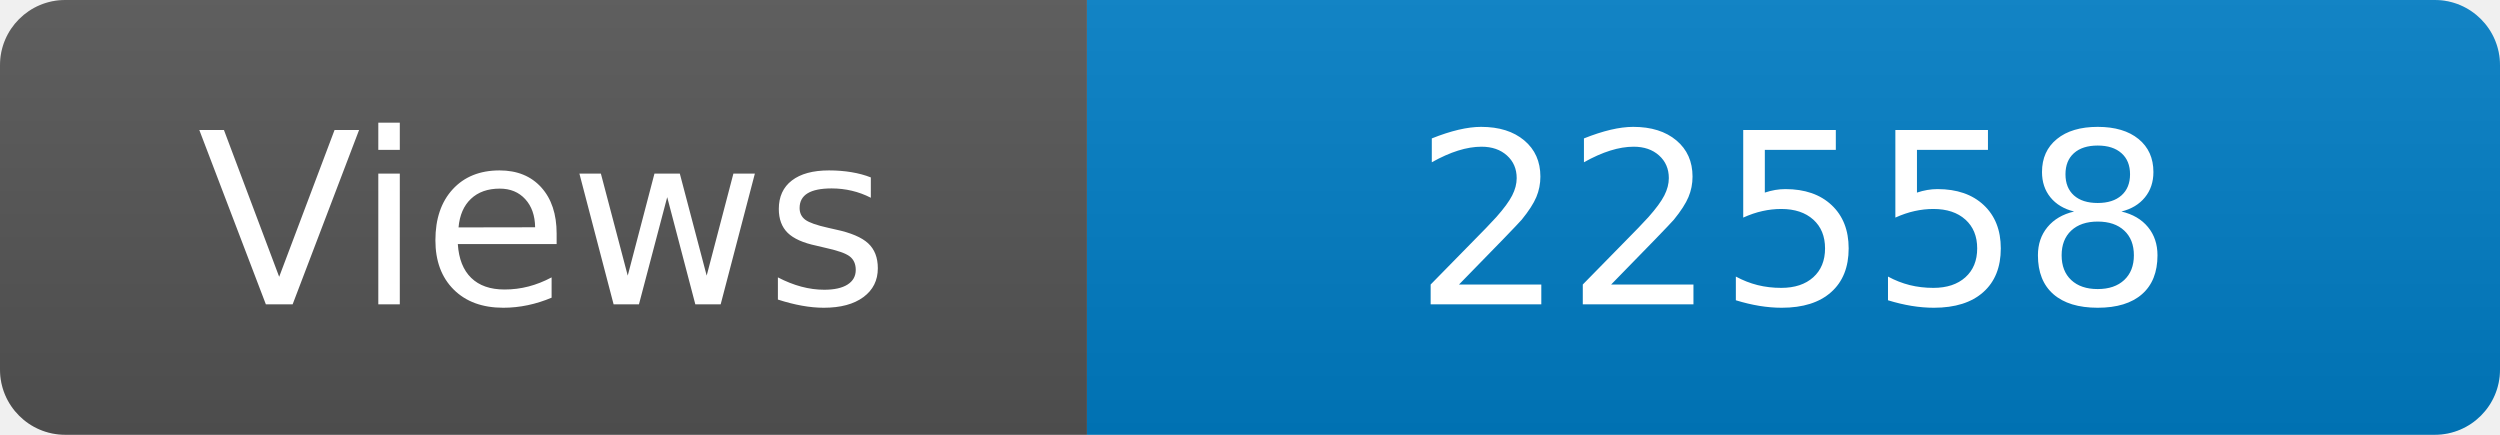
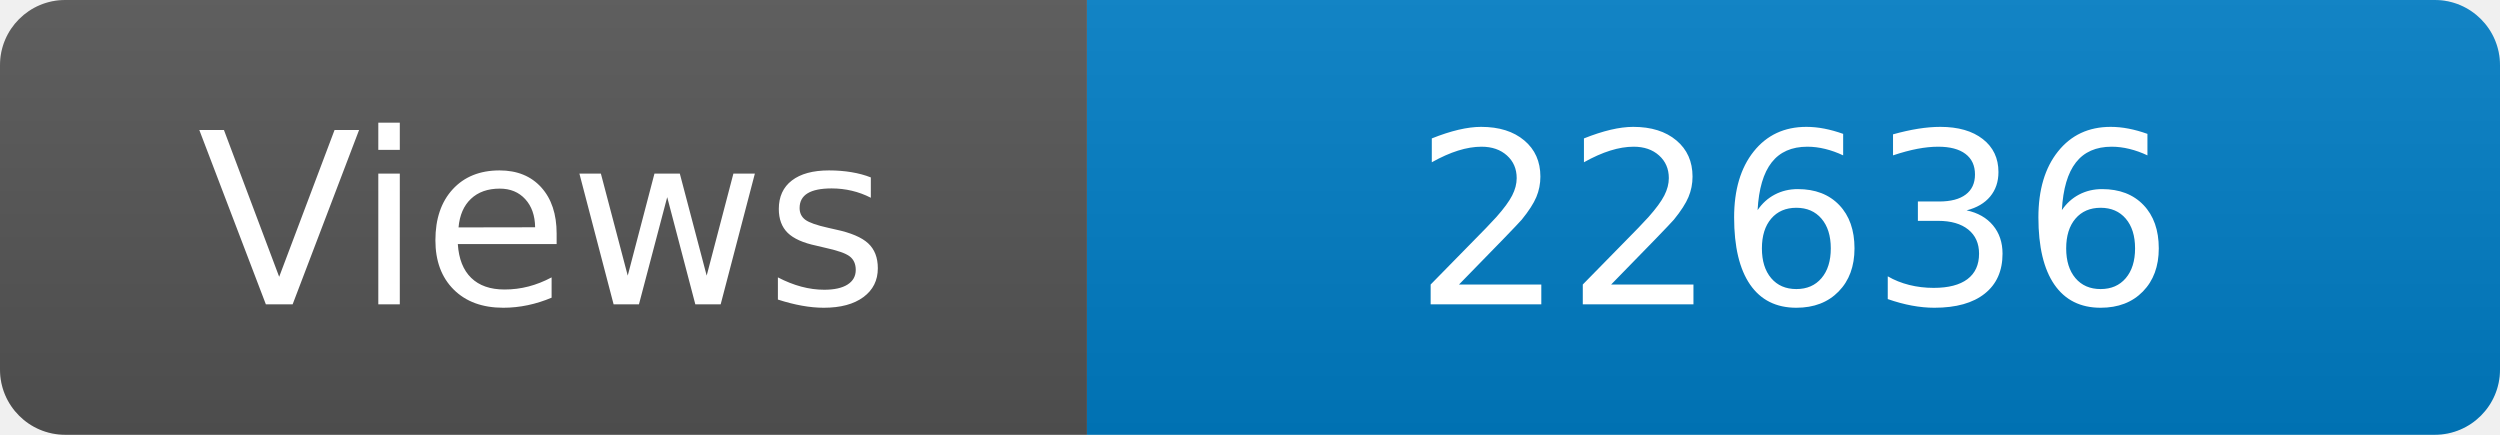
<svg xmlns="http://www.w3.org/2000/svg" width="115" height="20" role="img" aria-label="Maintained?: yes">
  <linearGradient id="s" x2="0" y2="100%">
    <stop offset="0" stop-color="#bbb" stop-opacity=".1" />
    <stop offset="1" stop-opacity=".1" />
  </linearGradient>
  <clipPath id="r">
    <rect width="115" height="20" rx="3" fill="#fff" />
  </clipPath>
  <g clip-path="url(#r)">
    <rect width="50" height="20" fill="#555" />
    <rect x="50" width="160" height="20" fill="#007ec6" />
    <rect width="115" height="20" fill="url(#s)" />
  </g>
  <g fill="#fff" text-anchor="middle" font-family="Verdana,Geneva,DejaVu Sans,sans-serif" font-size="110">
    <text x="250" y="140" transform="scale(.1)" fill="#fff">Views</text>
-     <text x="825" y="140" transform="scale(.1)" fill="#fff">22558</text>
+     <text x="825" y="140" transform="scale(.1)" fill="#fff">22636</text>
  </g>
</svg>
